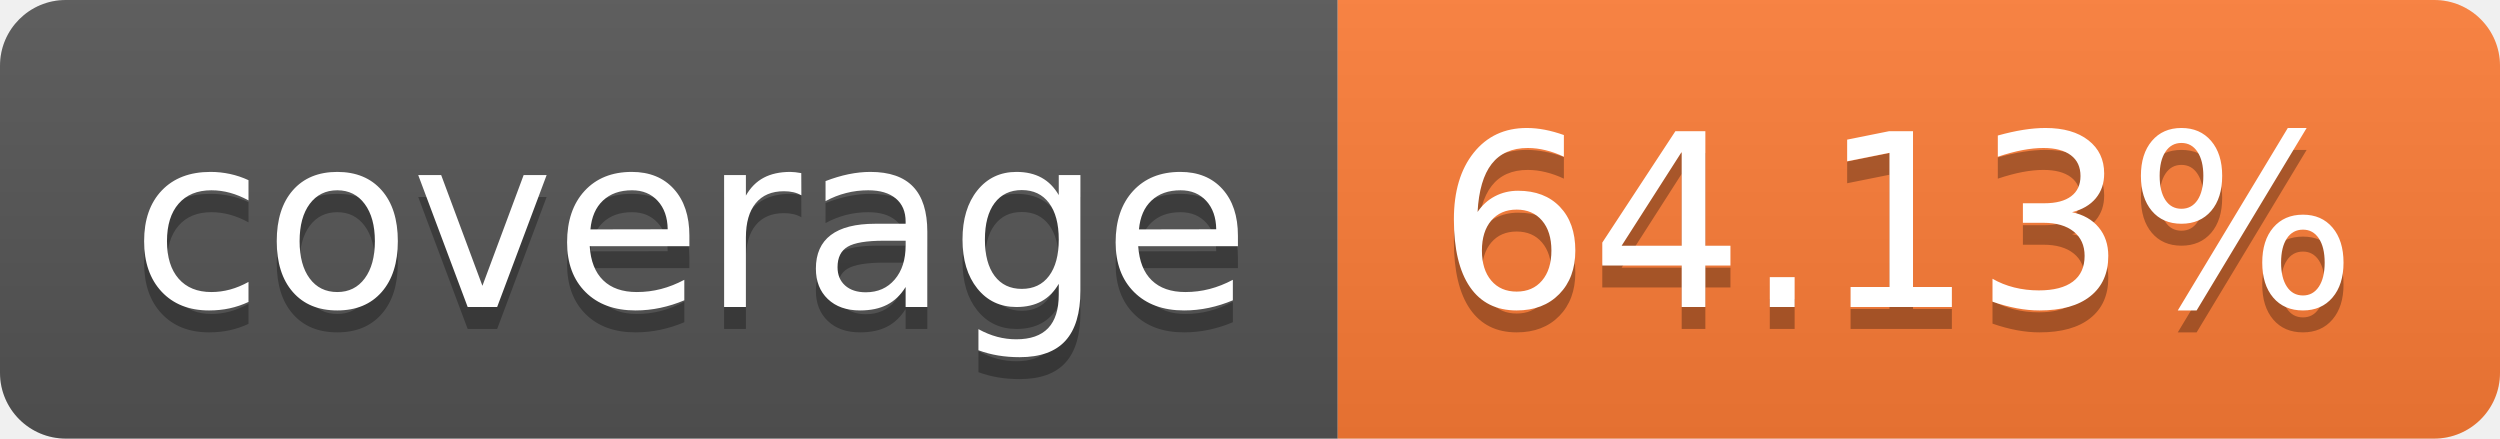
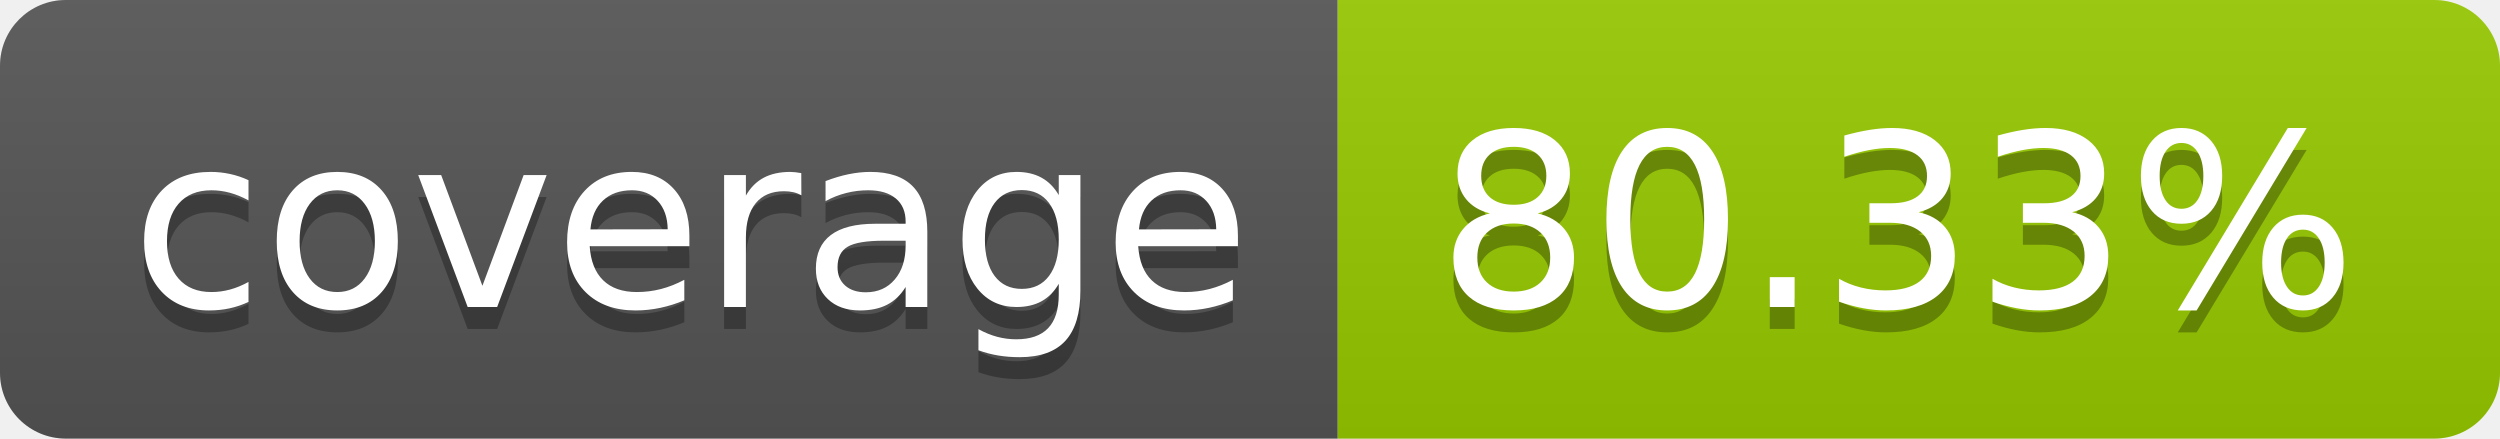
- <svg xmlns="http://www.w3.org/2000/svg" width="114" height="20" role="img" aria-label="coverage: 64.13%">
+ <svg xmlns="http://www.w3.org/2000/svg" width="114" height="20" role="img" aria-label="coverage: 80.33%">
  <linearGradient id="s" x2="0" y2="100%">
    <stop offset="0" stop-color="#bbb" stop-opacity=".1" />
    <stop offset="1" stop-opacity=".1" />
  </linearGradient>
  <clipPath id="r">
    <rect width="114" height="20" rx="3" fill="#fff" />
  </clipPath>
  <g clip-path="url(#r)">
    <rect width="61" height="20" fill="#555" />
-     <rect x="61" width="53" height="20" fill="#fe7d37" />
+     <rect x="61" width="53" height="20" fill="#97ca00" />
    <rect width="114" height="20" fill="url(#s)" />
  </g>
  <g fill="#fff" text-anchor="middle" font-family="Verdana,Geneva,DejaVu Sans,sans-serif" text-rendering="geometricPrecision" font-size="110">
    <text aria-hidden="true" x="315" y="150" fill="#010101" fill-opacity=".3" transform="scale(.1)" textLength="510">coverage</text>
    <text x="315" y="140" transform="scale(.1)" fill="#fff" textLength="510">coverage</text>
-     <text aria-hidden="true" x="865" y="150" fill="#010101" fill-opacity=".3" transform="scale(.1)" textLength="430">64.13%</text>
-     <text x="865" y="140" transform="scale(.1)" fill="#fff" textLength="430">64.13%</text>
+     <text aria-hidden="true" x="865" y="150" fill="#010101" fill-opacity=".3" transform="scale(.1)" textLength="430">80.33%</text>
+     <text x="865" y="140" transform="scale(.1)" fill="#fff" textLength="430">80.33%</text>
  </g>
</svg>
